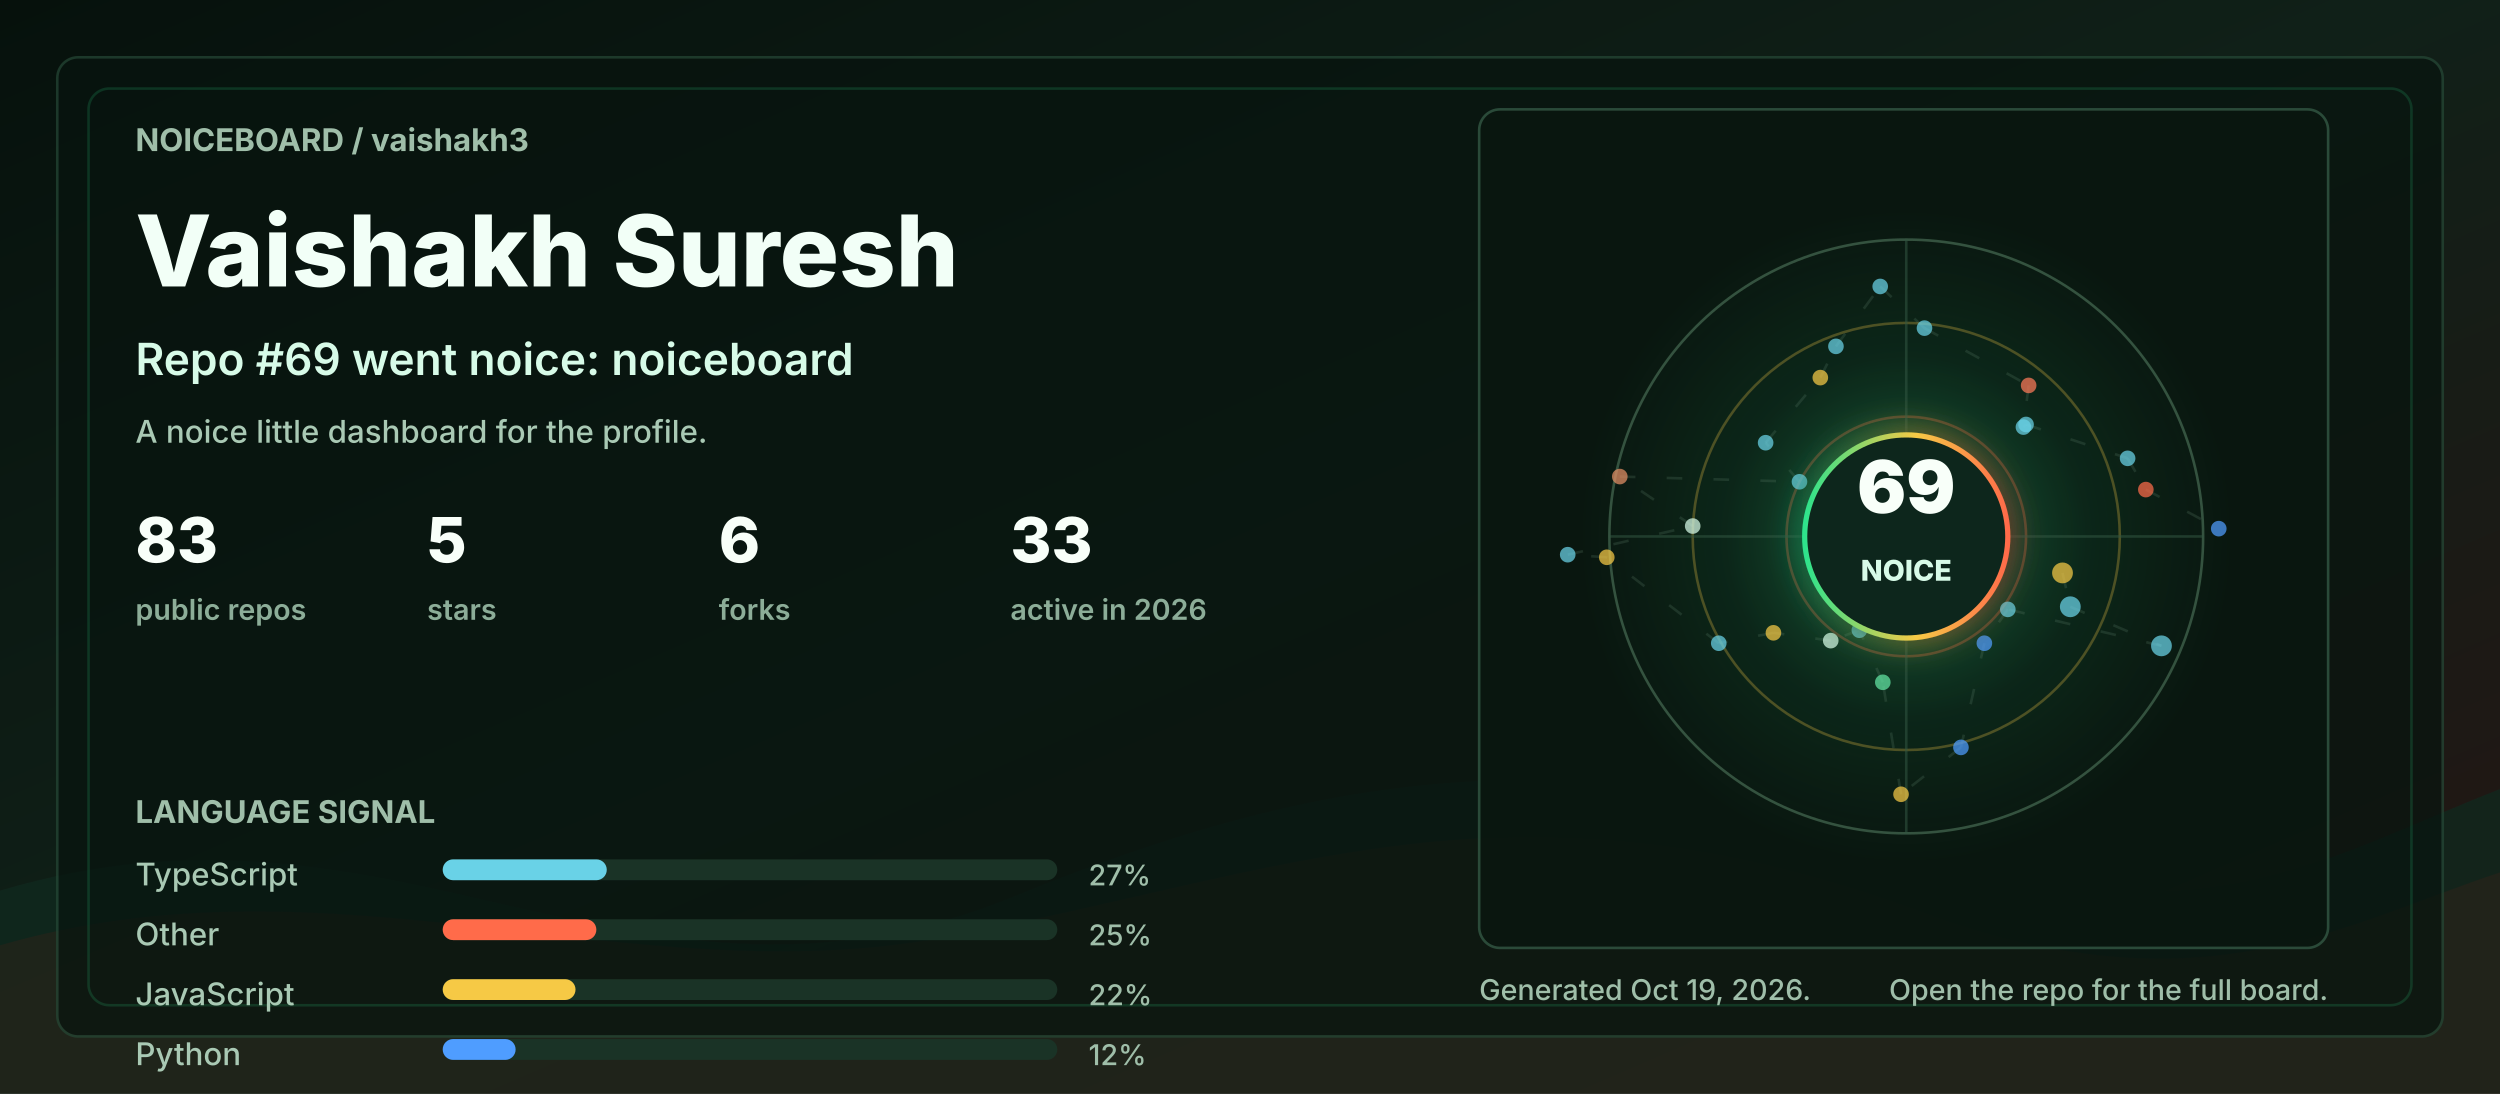
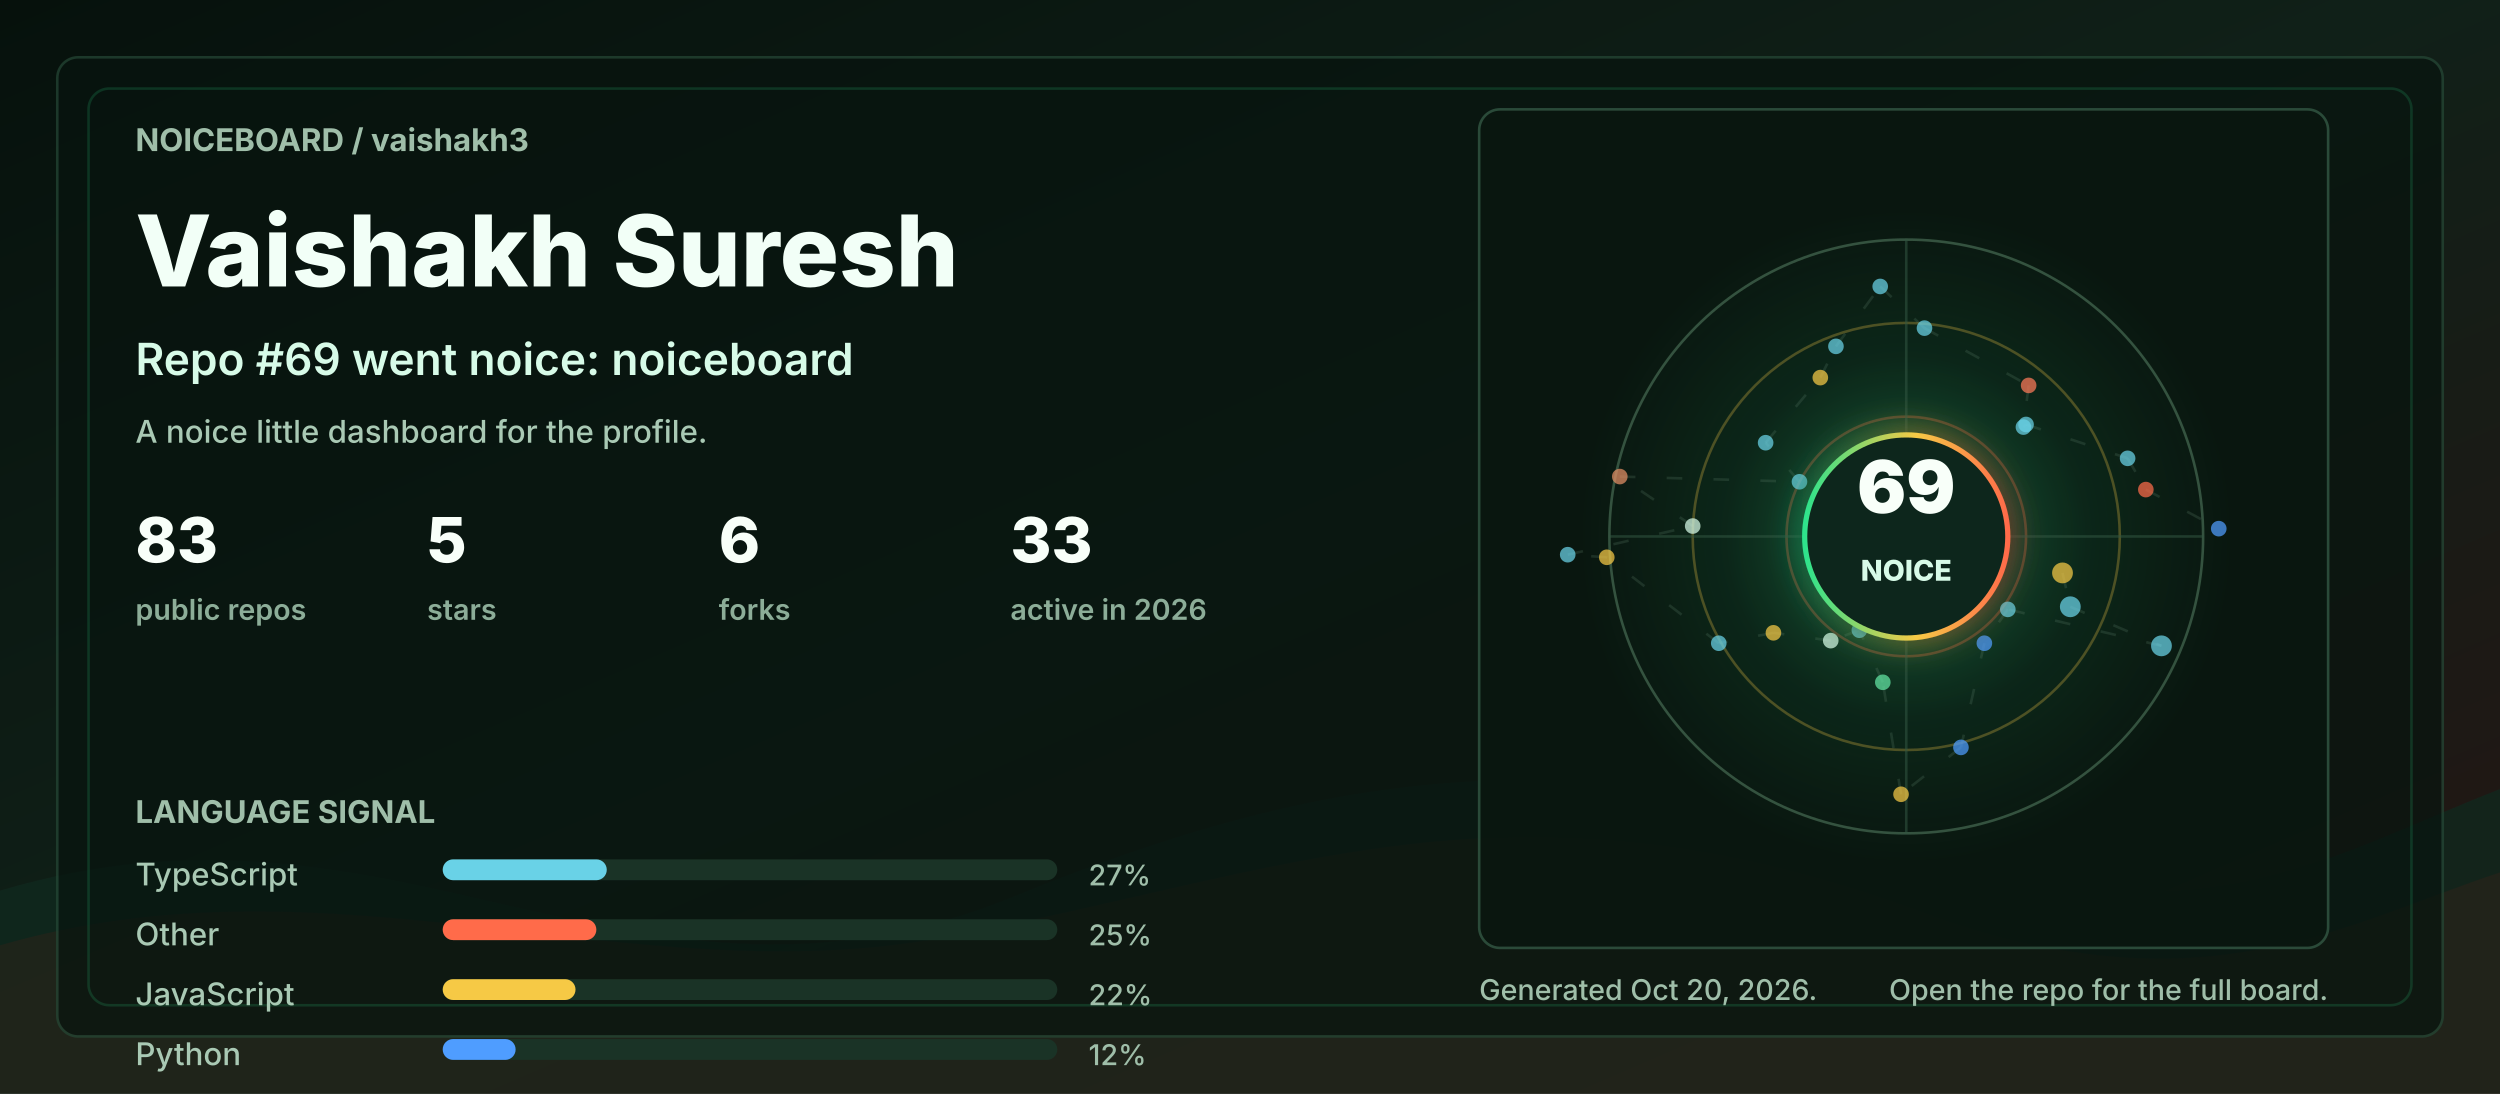
<svg xmlns="http://www.w3.org/2000/svg" width="960" height="420" viewBox="0 0 960 420" role="img" aria-labelledby="title desc">
  <defs>
    <linearGradient id="bg" x1="0" y1="0" x2="1" y2="1">
      <stop offset="0" stop-color="#06110c" />
      <stop offset="0.48" stop-color="#102018" />
      <stop offset="1" stop-color="#251513" />
    </linearGradient>
    <linearGradient id="accent" x1="0" y1="0" x2="1" y2="0">
      <stop offset="0" stop-color="#2de38c" />
      <stop offset="0.55" stop-color="#f6c945" />
      <stop offset="1" stop-color="#ff6b4a" />
    </linearGradient>
    <radialGradient id="halo" cx="50%" cy="50%" r="50%">
      <stop offset="0" stop-color="#2de38c" stop-opacity="0.36" />
      <stop offset="0.55" stop-color="#2de38c" stop-opacity="0.08" />
      <stop offset="1" stop-color="#2de38c" stop-opacity="0" />
    </radialGradient>
    <filter id="softGlow" x="-30%" y="-30%" width="160%" height="160%">
      <feGaussianBlur stdDeviation="6" result="blur" />
      <feMerge>
        <feMergeNode in="blur" />
        <feMergeNode in="SourceGraphic" />
      </feMerge>
    </filter>
    <style>
      .label { fill: #9fbea9; font: 700 12px ui-sans-serif, system-ui, -apple-system, BlinkMacSystemFont, "Segoe UI", sans-serif; letter-spacing: 0; }
      .tiny { fill: #9fbea9; font: 500 11px ui-sans-serif, system-ui, -apple-system, BlinkMacSystemFont, "Segoe UI", sans-serif; letter-spacing: 0; }
      .title { fill: #f2fff7; font: 800 38px ui-sans-serif, system-ui, -apple-system, BlinkMacSystemFont, "Segoe UI", sans-serif; letter-spacing: 0; }
      .subtitle { fill: #d7fbe8; font: 600 17px ui-sans-serif, system-ui, -apple-system, BlinkMacSystemFont, "Segoe UI", sans-serif; letter-spacing: 0; }
      .metric { fill: #f8fff9; font: 800 24px ui-sans-serif, system-ui, -apple-system, BlinkMacSystemFont, "Segoe UI", sans-serif; letter-spacing: 0; }
      .metric-label { fill: #8cad98; font: 600 11px ui-sans-serif, system-ui, -apple-system, BlinkMacSystemFont, "Segoe UI", sans-serif; letter-spacing: 0; }
      .repo { fill: #f8fff9; font: 750 16px ui-sans-serif, system-ui, -apple-system, BlinkMacSystemFont, "Segoe UI", sans-serif; letter-spacing: 0; }
      .muted { fill: #a9c9b4; font: 500 12px ui-sans-serif, system-ui, -apple-system, BlinkMacSystemFont, "Segoe UI", sans-serif; letter-spacing: 0; }
      .ring { animation: ring 9s linear infinite; transform-origin: 692px 206px; }
      .float { animation: float 5s ease-in-out infinite; }
      .pulse { animation: pulse 2.8s ease-in-out infinite; }
      .draw { stroke-dasharray: 6 12; animation: dash 13s linear infinite; }
      @keyframes ring { to { transform: rotate(360deg); } }
      @keyframes dash { to { stroke-dashoffset: -140; } }
      @keyframes pulse { 0%, 100% { opacity: .56; } 50% { opacity: 1; } }
      @keyframes float { 0%, 100% { transform: translateY(0); } 50% { transform: translateY(-7px); } }
      @media (prefers-reduced-motion: reduce) { * { animation: none !important; } }
    </style>
  </defs>
  <rect width="960" height="420" rx="0" fill="url(#bg)" />
  <path d="M0 342 C154 296 244 404 390 344 C520 291 615 284 754 330 C846 361 896 328 960 303 L960 420 L0 420 Z" fill="#10281e" opacity="0.78" />
  <path d="M0 363 C128 326 242 382 362 360 C493 336 581 292 738 350 C845 390 902 354 960 335 L960 420 L0 420 Z" fill="#3b1f17" opacity="0.34" />
  <rect x="22" y="22" width="916" height="376" rx="8" fill="#07130e" opacity="0.72" stroke="#244634" />
  <rect x="34" y="34" width="892" height="352" rx="8" fill="none" stroke="#2de38c" opacity="0.16" />
  <g transform="translate(52 58)">
    <text class="label" x="0" y="0">NOICEBOARD / vaishakh3</text>
    <text class="title" x="0" y="52">Vaishakh Suresh</text>
    <text class="subtitle" x="0" y="86">Repo #69 went noice: noiceboard</text>
    <text class="muted" x="0" y="112">A noice little dashboard for the profile.</text>
    <g transform="translate(0 158)">
      <g transform="translate(0 0)">
        <text class="metric" x="0" y="0">83</text>
        <text class="metric-label" x="0" y="22">public repos</text>
      </g>
      <g transform="translate(112 0)">
        <text class="metric" x="0" y="0">5</text>
        <text class="metric-label" x="0" y="22">stars</text>
      </g>
      <g transform="translate(224 0)">
        <text class="metric" x="0" y="0">6</text>
        <text class="metric-label" x="0" y="22">forks</text>
      </g>
      <g transform="translate(336 0)">
        <text class="metric" x="0" y="0">33</text>
        <text class="metric-label" x="0" y="22">active in 2026</text>
      </g>
    </g>
    <g transform="translate(0 258)">
      <text class="label" x="0" y="0">LANGUAGE SIGNAL</text>
      <g transform="translate(0 24)">
        <text class="muted" x="0" y="0">TypeScript</text>
        <rect x="118" y="-10" width="236" height="8" rx="4" fill="#1a3326" />
        <rect x="118" y="-10" width="63" height="8" rx="4" fill="#69d2e7" />
        <text class="tiny" x="366" y="0">27%</text>
      </g>
      <g transform="translate(0 47)">
        <text class="muted" x="0" y="0">Other</text>
        <rect x="118" y="-10" width="236" height="8" rx="4" fill="#1a3326" />
        <rect x="118" y="-10" width="59" height="8" rx="4" fill="#ff6b4a" />
        <text class="tiny" x="366" y="0">25%</text>
      </g>
      <g transform="translate(0 70)">
        <text class="muted" x="0" y="0">JavaScript</text>
        <rect x="118" y="-10" width="236" height="8" rx="4" fill="#1a3326" />
        <rect x="118" y="-10" width="51" height="8" rx="4" fill="#f6c945" />
        <text class="tiny" x="366" y="0">22%</text>
      </g>
      <g transform="translate(0 93)">
        <text class="muted" x="0" y="0">Python</text>
        <rect x="118" y="-10" width="236" height="8" rx="4" fill="#1a3326" />
        <rect x="118" y="-10" width="28" height="8" rx="4" fill="#4f9dff" />
        <text class="tiny" x="366" y="0">12%</text>
      </g>
    </g>
  </g>
  <g transform="translate(568 42)">
    <rect x="0" y="0" width="326" height="322" rx="8" fill="#08160f" opacity="0.82" stroke="#315642" />
    <circle cx="164" cy="164" r="126" fill="url(#halo)" class="pulse" />
    <circle cx="164" cy="164" r="114" fill="none" stroke="#34523f" stroke-width="1" />
    <circle cx="164" cy="164" r="82" fill="none" stroke="#f6c945" stroke-opacity="0.28" stroke-width="1" class="ring" />
    <circle cx="164" cy="164" r="46" fill="none" stroke="#ff6b4a" stroke-opacity="0.28" stroke-width="1" class="ring" />
    <line x1="50" y1="164" x2="278" y2="164" stroke="#315642" stroke-opacity="0.55" />
    <line x1="164" y1="50" x2="164" y2="278" stroke="#315642" stroke-opacity="0.55" />
    <line x1="224" y1="178" x2="227" y2="191" stroke="#5c7e68" stroke-opacity="0.24" stroke-width="1" class="draw" />
    <line x1="227" y1="191" x2="262" y2="206" stroke="#5c7e68" stroke-opacity="0.24" stroke-width="1" class="draw" />
    <line x1="262" y1="206" x2="203" y2="192" stroke="#5c7e68" stroke-opacity="0.24" stroke-width="1" class="draw" />
    <line x1="203" y1="192" x2="194" y2="205" stroke="#5c7e68" stroke-opacity="0.24" stroke-width="1" class="draw" />
    <line x1="194" y1="205" x2="185" y2="245" stroke="#5c7e68" stroke-opacity="0.24" stroke-width="1" class="draw" />
    <line x1="185" y1="245" x2="162" y2="263" stroke="#5c7e68" stroke-opacity="0.24" stroke-width="1" class="draw" />
    <line x1="162" y1="263" x2="155" y2="220" stroke="#5c7e68" stroke-opacity="0.24" stroke-width="1" class="draw" />
    <line x1="155" y1="220" x2="146" y2="200" stroke="#5c7e68" stroke-opacity="0.24" stroke-width="1" class="draw" />
    <line x1="146" y1="200" x2="135" y2="204" stroke="#5c7e68" stroke-opacity="0.24" stroke-width="1" class="draw" />
    <line x1="135" y1="204" x2="113" y2="201" stroke="#5c7e68" stroke-opacity="0.24" stroke-width="1" class="draw" />
    <line x1="113" y1="201" x2="92" y2="205" stroke="#5c7e68" stroke-opacity="0.24" stroke-width="1" class="draw" />
    <line x1="92" y1="205" x2="49" y2="172" stroke="#5c7e68" stroke-opacity="0.24" stroke-width="1" class="draw" />
    <line x1="49" y1="172" x2="34" y2="171" stroke="#5c7e68" stroke-opacity="0.24" stroke-width="1" class="draw" />
    <line x1="34" y1="171" x2="82" y2="160" stroke="#5c7e68" stroke-opacity="0.24" stroke-width="1" class="draw" />
    <line x1="82" y1="160" x2="54" y2="141" stroke="#5c7e68" stroke-opacity="0.24" stroke-width="1" class="draw" />
    <line x1="54" y1="141" x2="123" y2="143" stroke="#5c7e68" stroke-opacity="0.24" stroke-width="1" class="draw" />
    <line x1="123" y1="143" x2="110" y2="128" stroke="#5c7e68" stroke-opacity="0.24" stroke-width="1" class="draw" />
    <line x1="110" y1="128" x2="131" y2="103" stroke="#5c7e68" stroke-opacity="0.24" stroke-width="1" class="draw" />
    <line x1="131" y1="103" x2="137" y2="91" stroke="#5c7e68" stroke-opacity="0.24" stroke-width="1" class="draw" />
    <line x1="137" y1="91" x2="154" y2="68" stroke="#5c7e68" stroke-opacity="0.24" stroke-width="1" class="draw" />
    <line x1="154" y1="68" x2="171" y2="84" stroke="#5c7e68" stroke-opacity="0.24" stroke-width="1" class="draw" />
    <line x1="171" y1="84" x2="211" y2="106" stroke="#5c7e68" stroke-opacity="0.24" stroke-width="1" class="draw" />
    <line x1="211" y1="106" x2="209" y2="122" stroke="#5c7e68" stroke-opacity="0.24" stroke-width="1" class="draw" />
    <line x1="209" y1="122" x2="210" y2="121" stroke="#5c7e68" stroke-opacity="0.24" stroke-width="1" class="draw" />
    <line x1="210" y1="121" x2="249" y2="134" stroke="#5c7e68" stroke-opacity="0.24" stroke-width="1" class="draw" />
    <line x1="249" y1="134" x2="256" y2="146" stroke="#5c7e68" stroke-opacity="0.24" stroke-width="1" class="draw" />
    <line x1="256" y1="146" x2="284" y2="161" stroke="#5c7e68" stroke-opacity="0.24" stroke-width="1" class="draw" />
    <circle cx="224" cy="178" r="4" fill="#f6c945" opacity="0.72" class="pulse" />
    <circle cx="227" cy="191" r="4" fill="#69d2e7" opacity="0.72" class="" />
    <circle cx="262" cy="206" r="4" fill="#69d2e7" opacity="0.72" class="" />
    <circle cx="203" cy="192" r="3" fill="#69d2e7" opacity="0.72" class="pulse" />
    <circle cx="194" cy="205" r="3" fill="#4f9dff" opacity="0.72" class="" />
    <circle cx="185" cy="245" r="3" fill="#4f9dff" opacity="0.72" class="" />
    <circle cx="162" cy="263" r="3" fill="#f6c945" opacity="0.72" class="pulse" />
    <circle cx="155" cy="220" r="3" fill="#63e6a4" opacity="0.72" class="" />
    <circle cx="146" cy="200" r="3" fill="#69d2e7" opacity="0.72" class="" />
    <circle cx="135" cy="204" r="3" fill="#d7fbe8" opacity="0.72" class="pulse" />
    <circle cx="113" cy="201" r="3" fill="#f6c945" opacity="0.72" class="" />
    <circle cx="92" cy="205" r="3" fill="#69d2e7" opacity="0.72" class="" />
    <circle cx="49" cy="172" r="3" fill="#f6c945" opacity="0.72" class="pulse" />
    <circle cx="34" cy="171" r="3" fill="#69d2e7" opacity="0.72" class="" />
    <circle cx="82" cy="160" r="3" fill="#d7fbe8" opacity="0.72" class="" />
    <circle cx="54" cy="141" r="3" fill="#e58f65" opacity="0.72" class="pulse" />
    <circle cx="123" cy="143" r="3" fill="#69d2e7" opacity="0.72" class="" />
    <circle cx="110" cy="128" r="3" fill="#69d2e7" opacity="0.72" class="" />
    <circle cx="131" cy="103" r="3" fill="#f6c945" opacity="0.72" class="pulse" />
    <circle cx="137" cy="91" r="3" fill="#69d2e7" opacity="0.72" class="" />
    <circle cx="154" cy="68" r="3" fill="#69d2e7" opacity="0.72" class="" />
    <circle cx="171" cy="84" r="3" fill="#69d2e7" opacity="0.72" class="pulse" />
    <circle cx="211" cy="106" r="3" fill="#ff7a59" opacity="0.72" class="" />
    <circle cx="209" cy="122" r="3" fill="#69d2e7" opacity="0.72" class="" />
    <circle cx="210" cy="121" r="3" fill="#69d2e7" opacity="0.72" class="pulse" />
    <circle cx="249" cy="134" r="3" fill="#69d2e7" opacity="0.72" class="" />
    <circle cx="256" cy="146" r="3" fill="#ff6b4a" opacity="0.72" class="" />
    <circle cx="284" cy="161" r="3" fill="#4f9dff" opacity="0.72" class="pulse" />
    <g class="float">
      <circle cx="164" cy="164" r="39" fill="#0e261b" stroke="url(#accent)" stroke-width="2" filter="url(#softGlow)" />
      <text x="164" y="155" fill="#f8fff9" text-anchor="middle" font-family="ui-sans-serif, system-ui, -apple-system, BlinkMacSystemFont, Segoe UI, sans-serif" font-size="28" font-weight="900" letter-spacing="0">69</text>
      <text x="164" y="181" fill="#d7fbe8" text-anchor="middle" font-family="ui-sans-serif, system-ui, -apple-system, BlinkMacSystemFont, Segoe UI, sans-serif" font-size="11" font-weight="800" letter-spacing="0">NOICE</text>
    </g>
  </g>
  <g transform="translate(568 384)">
-     <text class="tiny" x="0" y="0">Generated Oct 19, 2026.</text>
+     <text class="tiny" x="0" y="0">Generated Oct 20, 2026.</text>
    <text class="tiny" x="326" y="0" text-anchor="end">Open the repo for the full board.</text>
  </g>
</svg>
